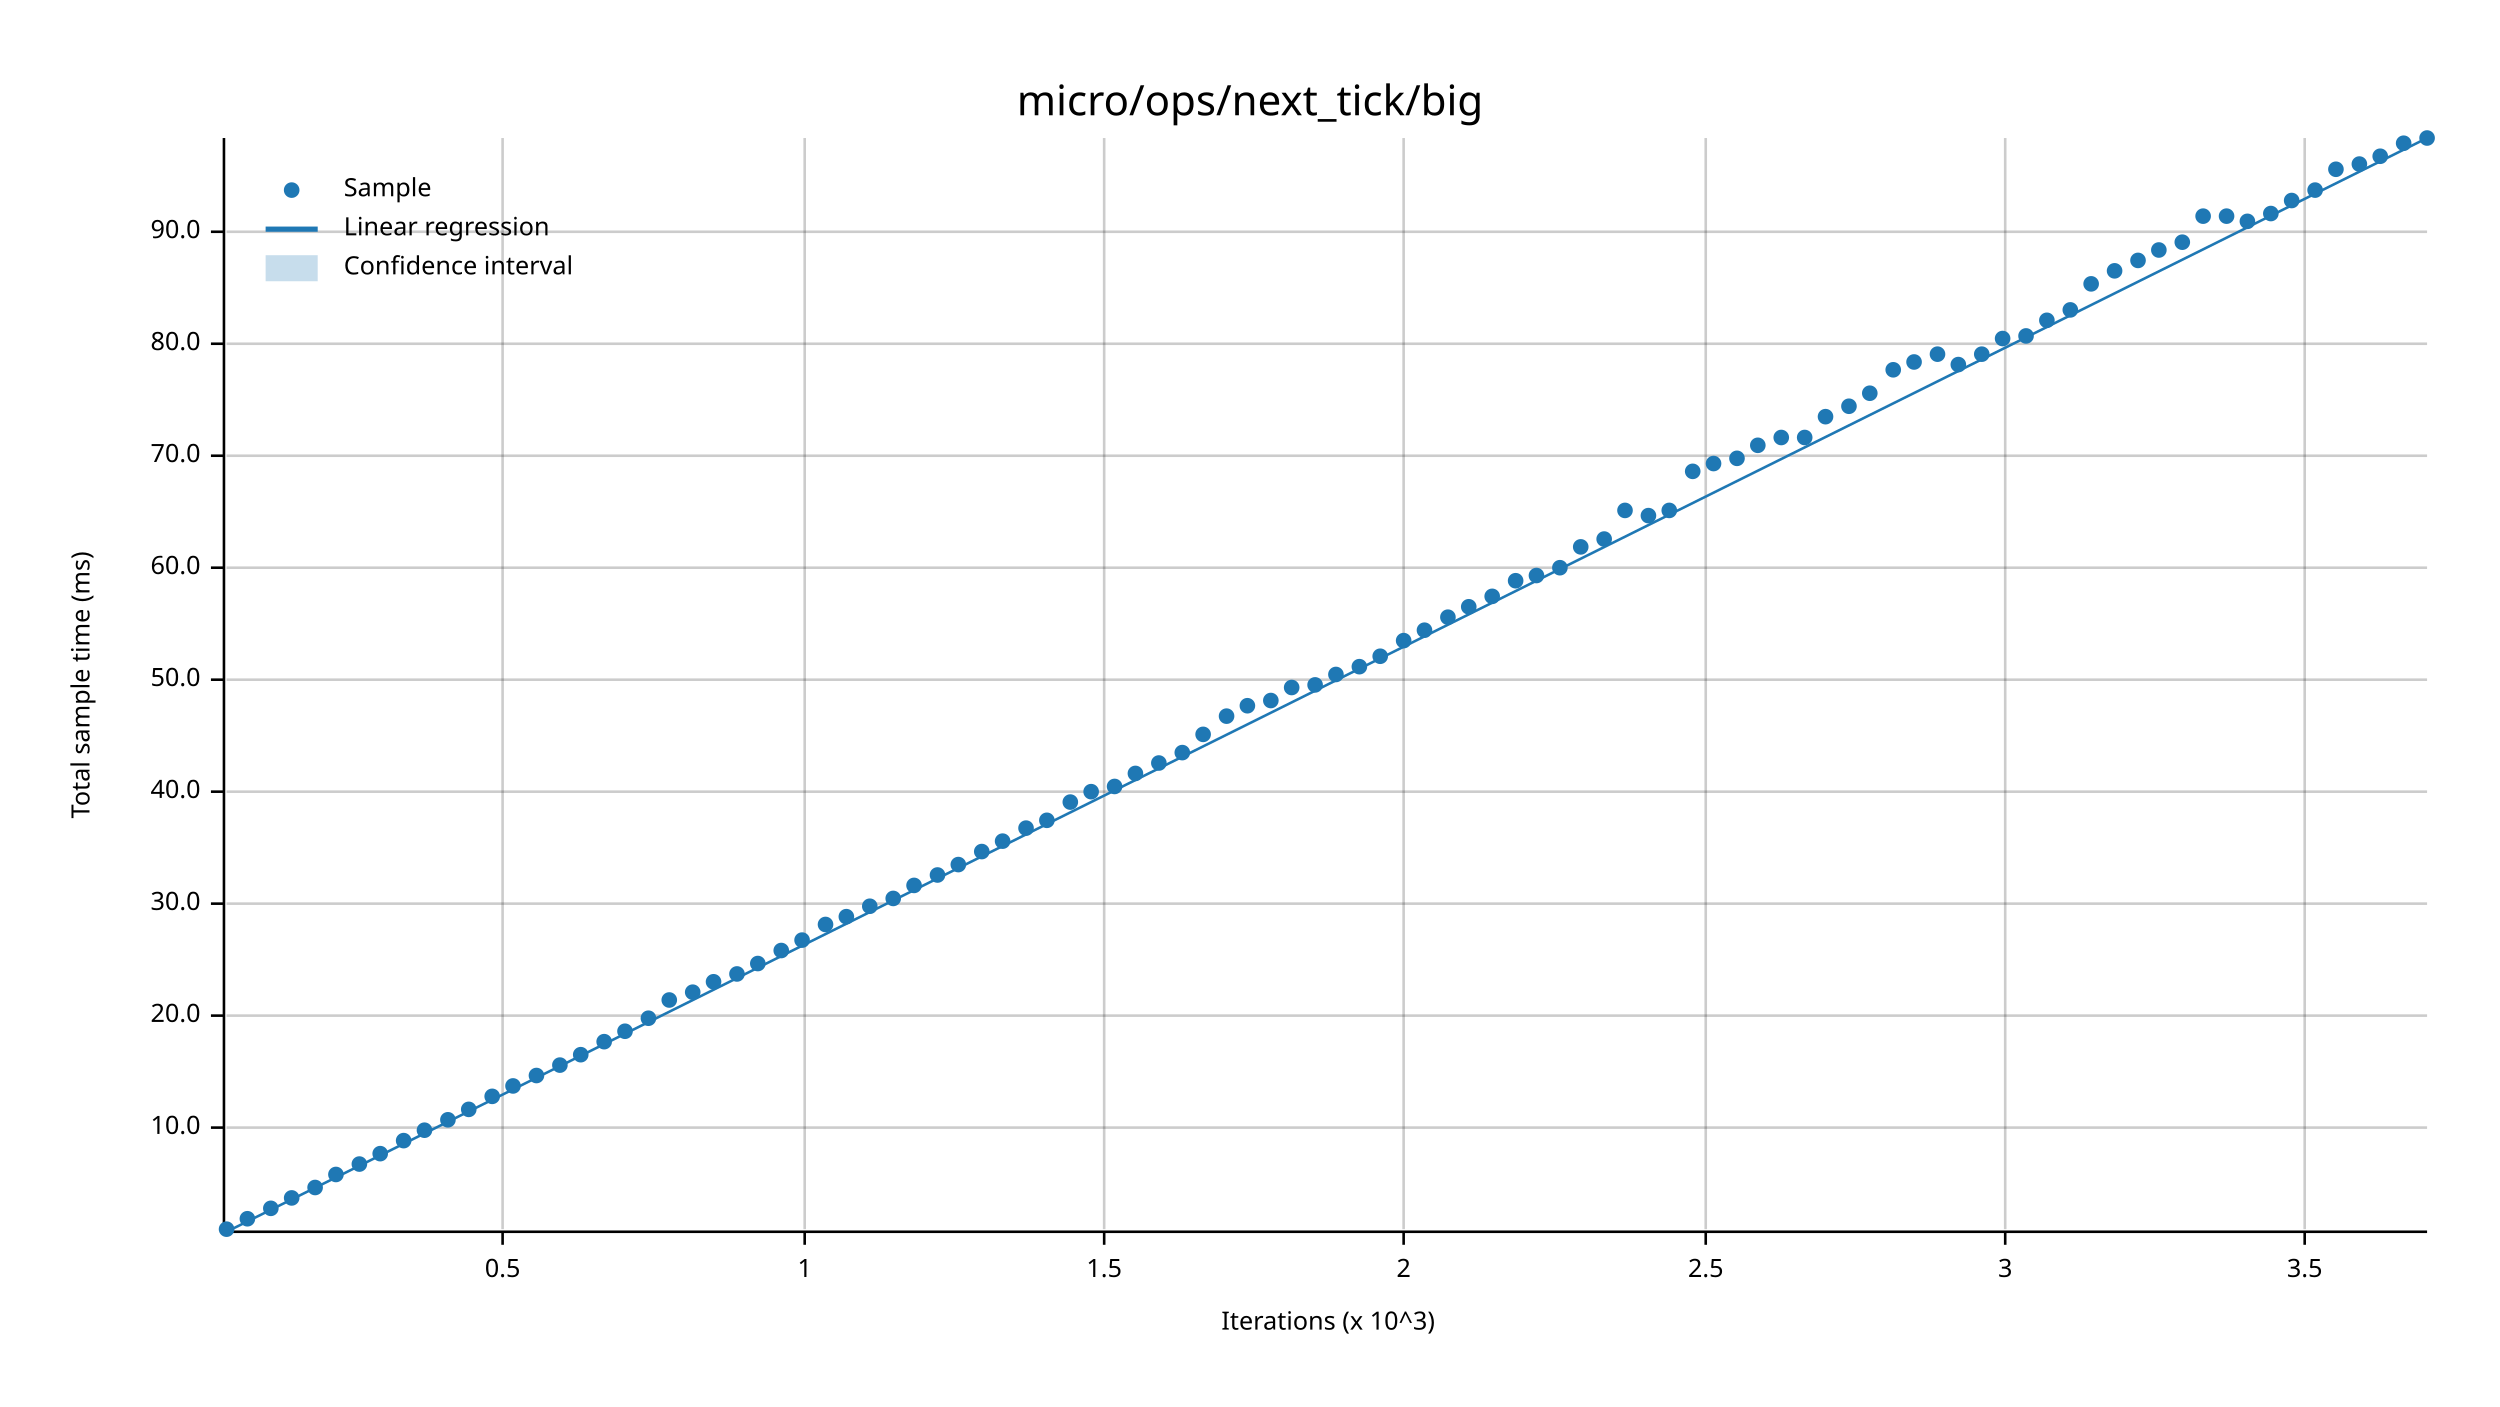
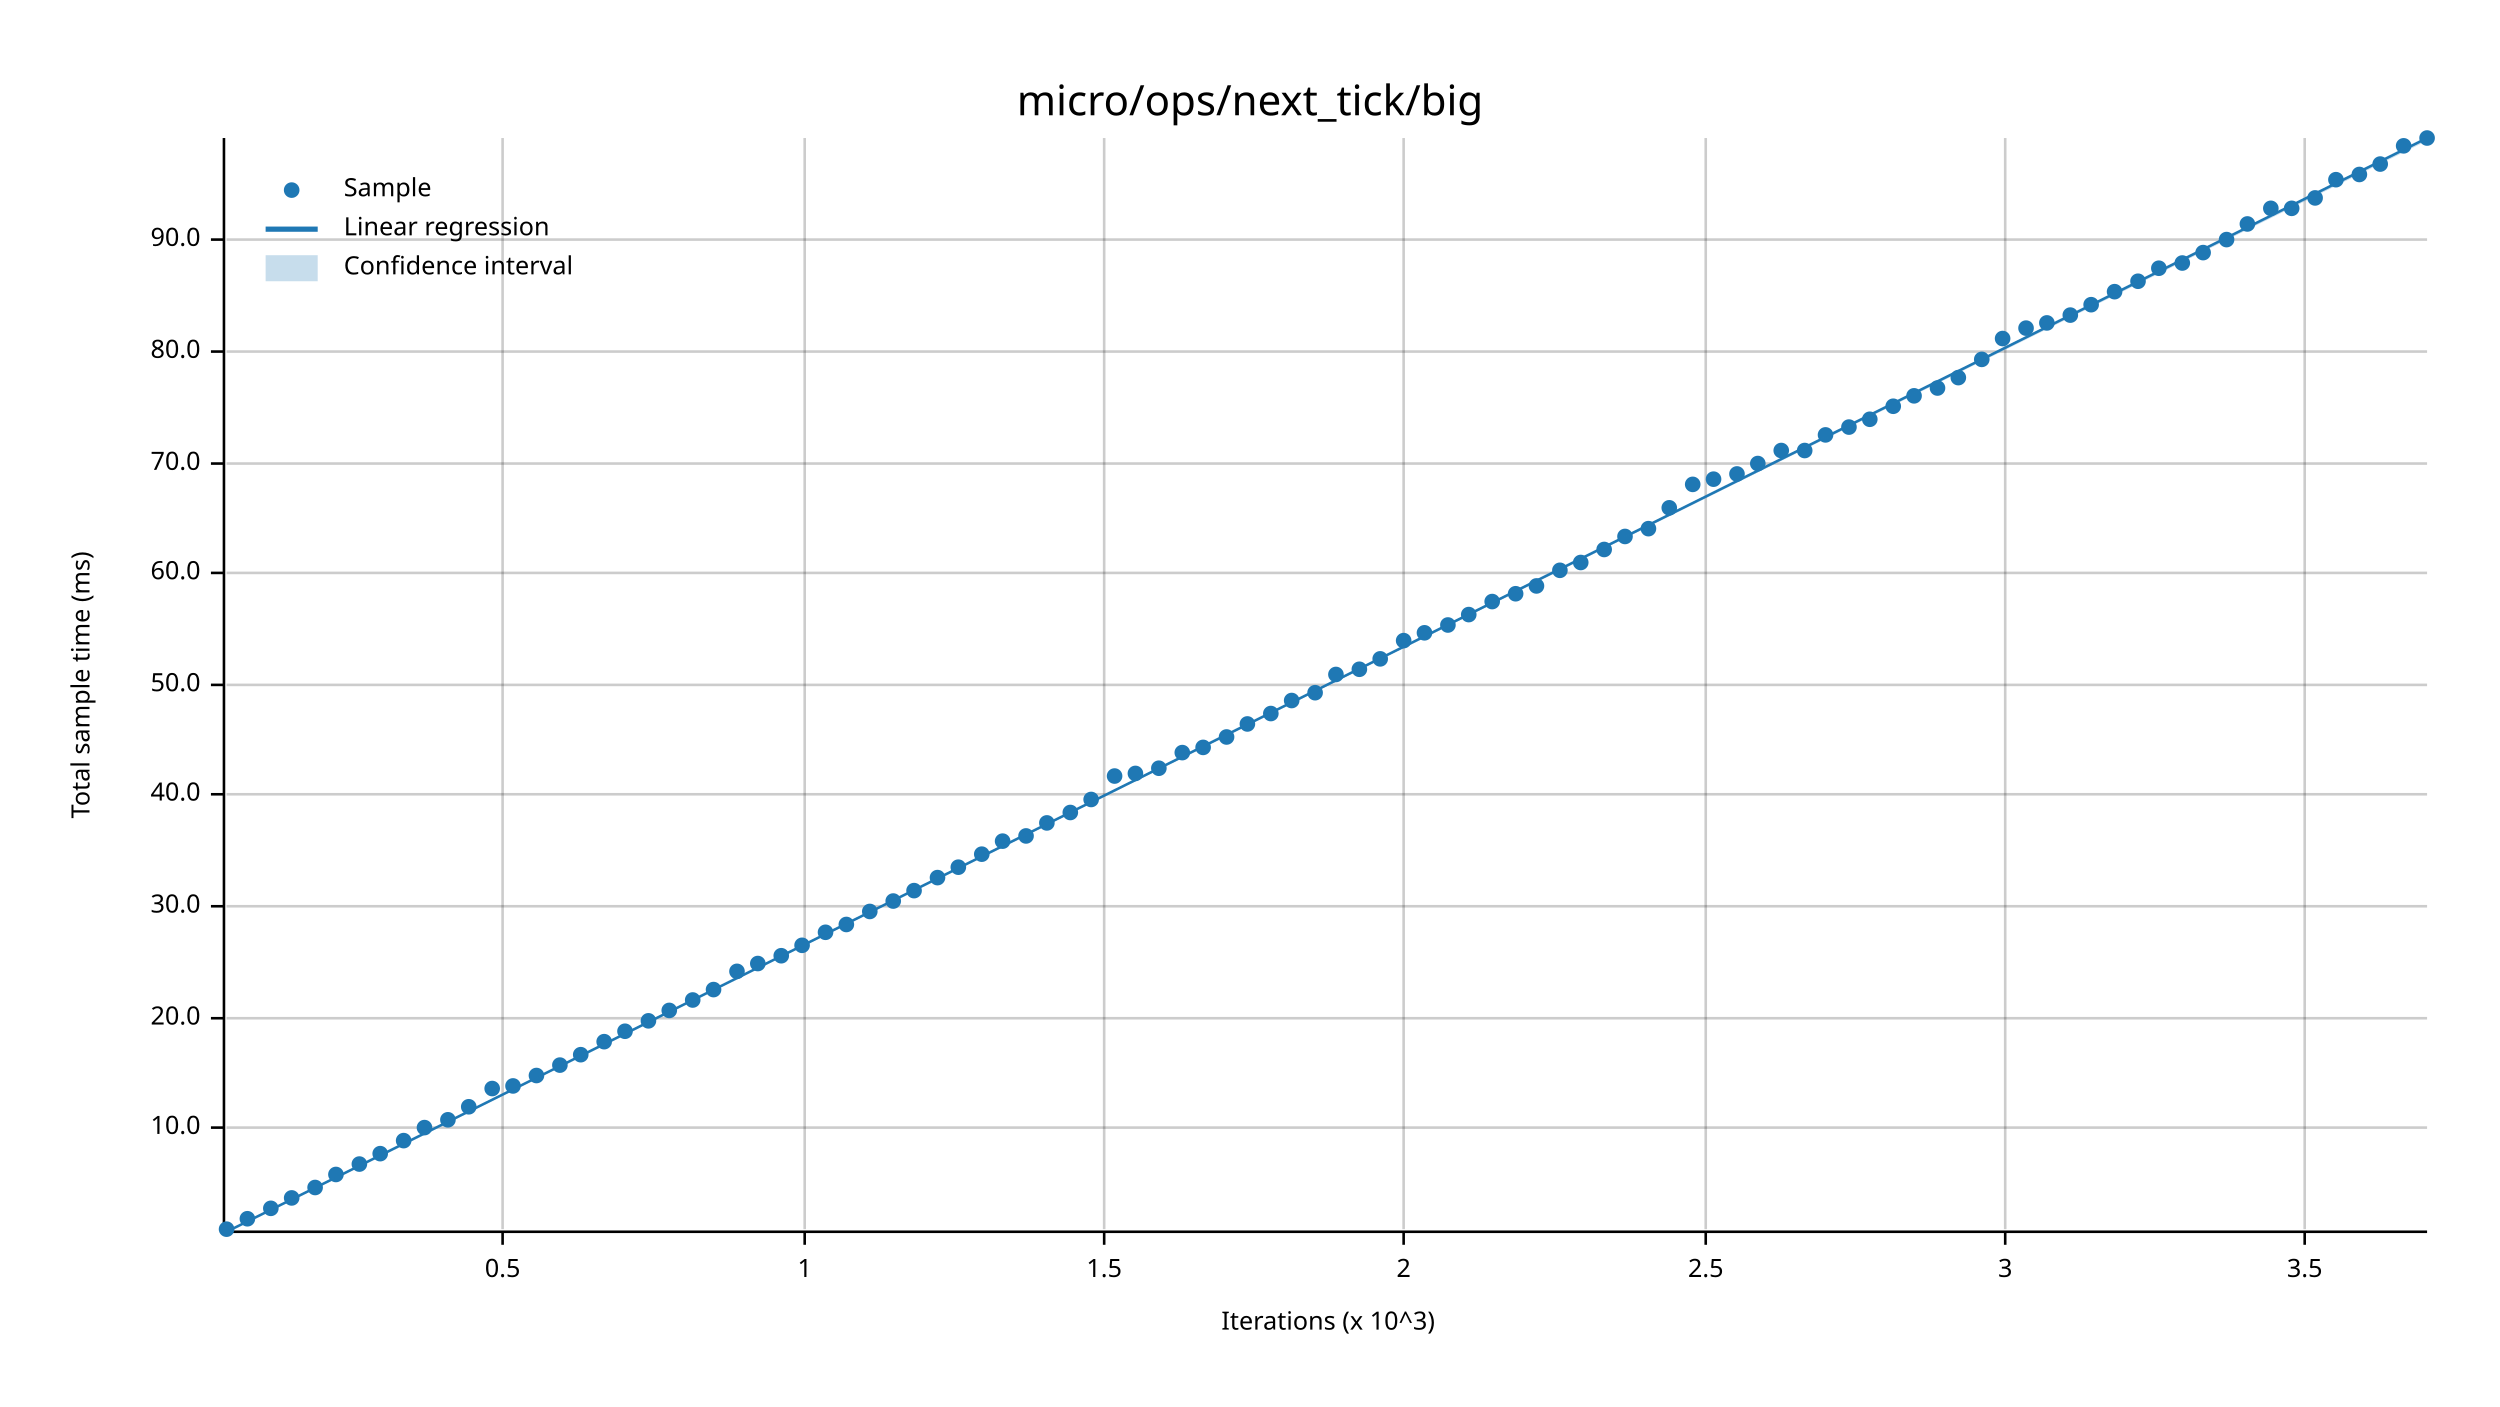
<svg xmlns="http://www.w3.org/2000/svg" width="960" height="540" viewBox="0 0 960 540">
  <text x="480" y="32" dy="0.76em" text-anchor="middle" font-family="sans-serif" font-size="16.129" opacity="1" fill="#000000">
micro/ops/next_tick/big
</text>
  <text x="27" y="263" dy="0.76em" text-anchor="middle" font-family="sans-serif" font-size="9.677" opacity="1" fill="#000000" transform="rotate(270, 27, 263)">
Total sample time (ms)
</text>
  <text x="510" y="513" dy="-0.5ex" text-anchor="middle" font-family="sans-serif" font-size="9.677" opacity="1" fill="#000000">
Iterations (x 10^3)
</text>
  <line opacity="0.2" stroke="#000000" stroke-width="1" x1="193" y1="472" x2="193" y2="53" />
  <line opacity="0.2" stroke="#000000" stroke-width="1" x1="309" y1="472" x2="309" y2="53" />
  <line opacity="0.2" stroke="#000000" stroke-width="1" x1="424" y1="472" x2="424" y2="53" />
  <line opacity="0.2" stroke="#000000" stroke-width="1" x1="539" y1="472" x2="539" y2="53" />
  <line opacity="0.2" stroke="#000000" stroke-width="1" x1="655" y1="472" x2="655" y2="53" />
  <line opacity="0.2" stroke="#000000" stroke-width="1" x1="770" y1="472" x2="770" y2="53" />
  <line opacity="0.2" stroke="#000000" stroke-width="1" x1="885" y1="472" x2="885" y2="53" />
  <line opacity="0.2" stroke="#000000" stroke-width="1" x1="87" y1="433" x2="932" y2="433" />
-   <line opacity="0.2" stroke="#000000" stroke-width="1" x1="87" y1="390" x2="932" y2="390" />
-   <line opacity="0.2" stroke="#000000" stroke-width="1" x1="87" y1="347" x2="932" y2="347" />
-   <line opacity="0.2" stroke="#000000" stroke-width="1" x1="87" y1="304" x2="932" y2="304" />
-   <line opacity="0.2" stroke="#000000" stroke-width="1" x1="87" y1="261" x2="932" y2="261" />
-   <line opacity="0.2" stroke="#000000" stroke-width="1" x1="87" y1="218" x2="932" y2="218" />
-   <line opacity="0.2" stroke="#000000" stroke-width="1" x1="87" y1="175" x2="932" y2="175" />
-   <line opacity="0.2" stroke="#000000" stroke-width="1" x1="87" y1="132" x2="932" y2="132" />
-   <line opacity="0.2" stroke="#000000" stroke-width="1" x1="87" y1="89" x2="932" y2="89" />
+   <line opacity="0.2" stroke="#000000" stroke-width="1" x1="87" y1="391" x2="932" y2="391" />
+   <line opacity="0.2" stroke="#000000" stroke-width="1" x1="87" y1="348" x2="932" y2="348" />
+   <line opacity="0.2" stroke="#000000" stroke-width="1" x1="87" y1="305" x2="932" y2="305" />
+   <line opacity="0.2" stroke="#000000" stroke-width="1" x1="87" y1="263" x2="932" y2="263" />
+   <line opacity="0.2" stroke="#000000" stroke-width="1" x1="87" y1="220" x2="932" y2="220" />
+   <line opacity="0.2" stroke="#000000" stroke-width="1" x1="87" y1="178" x2="932" y2="178" />
+   <line opacity="0.2" stroke="#000000" stroke-width="1" x1="87" y1="135" x2="932" y2="135" />
+   <line opacity="0.2" stroke="#000000" stroke-width="1" x1="87" y1="92" x2="932" y2="92" />
  <polyline fill="none" opacity="1" stroke="#000000" stroke-width="1" points="86,53 86,472 " />
  <text x="77" y="433" dy="0.5ex" text-anchor="end" font-family="sans-serif" font-size="9.677" opacity="1" fill="#000000">
10.0
</text>
  <polyline fill="none" opacity="1" stroke="#000000" stroke-width="1" points="81,433 86,433 " />
-   <text x="77" y="390" dy="0.5ex" text-anchor="end" font-family="sans-serif" font-size="9.677" opacity="1" fill="#000000">
+   <text x="77" y="391" dy="0.5ex" text-anchor="end" font-family="sans-serif" font-size="9.677" opacity="1" fill="#000000">
20.0
</text>
-   <polyline fill="none" opacity="1" stroke="#000000" stroke-width="1" points="81,390 86,390 " />
-   <text x="77" y="347" dy="0.5ex" text-anchor="end" font-family="sans-serif" font-size="9.677" opacity="1" fill="#000000">
+   <polyline fill="none" opacity="1" stroke="#000000" stroke-width="1" points="81,391 86,391 " />
+   <text x="77" y="348" dy="0.5ex" text-anchor="end" font-family="sans-serif" font-size="9.677" opacity="1" fill="#000000">
30.0
</text>
-   <polyline fill="none" opacity="1" stroke="#000000" stroke-width="1" points="81,347 86,347 " />
-   <text x="77" y="304" dy="0.5ex" text-anchor="end" font-family="sans-serif" font-size="9.677" opacity="1" fill="#000000">
+   <polyline fill="none" opacity="1" stroke="#000000" stroke-width="1" points="81,348 86,348 " />
+   <text x="77" y="305" dy="0.5ex" text-anchor="end" font-family="sans-serif" font-size="9.677" opacity="1" fill="#000000">
40.0
</text>
-   <polyline fill="none" opacity="1" stroke="#000000" stroke-width="1" points="81,304 86,304 " />
-   <text x="77" y="261" dy="0.5ex" text-anchor="end" font-family="sans-serif" font-size="9.677" opacity="1" fill="#000000">
+   <polyline fill="none" opacity="1" stroke="#000000" stroke-width="1" points="81,305 86,305 " />
+   <text x="77" y="263" dy="0.5ex" text-anchor="end" font-family="sans-serif" font-size="9.677" opacity="1" fill="#000000">
50.0
</text>
-   <polyline fill="none" opacity="1" stroke="#000000" stroke-width="1" points="81,261 86,261 " />
-   <text x="77" y="218" dy="0.5ex" text-anchor="end" font-family="sans-serif" font-size="9.677" opacity="1" fill="#000000">
+   <polyline fill="none" opacity="1" stroke="#000000" stroke-width="1" points="81,263 86,263 " />
+   <text x="77" y="220" dy="0.5ex" text-anchor="end" font-family="sans-serif" font-size="9.677" opacity="1" fill="#000000">
60.0
</text>
-   <polyline fill="none" opacity="1" stroke="#000000" stroke-width="1" points="81,218 86,218 " />
-   <text x="77" y="175" dy="0.5ex" text-anchor="end" font-family="sans-serif" font-size="9.677" opacity="1" fill="#000000">
+   <polyline fill="none" opacity="1" stroke="#000000" stroke-width="1" points="81,220 86,220 " />
+   <text x="77" y="178" dy="0.5ex" text-anchor="end" font-family="sans-serif" font-size="9.677" opacity="1" fill="#000000">
70.0
</text>
-   <polyline fill="none" opacity="1" stroke="#000000" stroke-width="1" points="81,175 86,175 " />
-   <text x="77" y="132" dy="0.5ex" text-anchor="end" font-family="sans-serif" font-size="9.677" opacity="1" fill="#000000">
+   <polyline fill="none" opacity="1" stroke="#000000" stroke-width="1" points="81,178 86,178 " />
+   <text x="77" y="135" dy="0.5ex" text-anchor="end" font-family="sans-serif" font-size="9.677" opacity="1" fill="#000000">
80.0
</text>
-   <polyline fill="none" opacity="1" stroke="#000000" stroke-width="1" points="81,132 86,132 " />
-   <text x="77" y="89" dy="0.5ex" text-anchor="end" font-family="sans-serif" font-size="9.677" opacity="1" fill="#000000">
+   <polyline fill="none" opacity="1" stroke="#000000" stroke-width="1" points="81,135 86,135 " />
+   <text x="77" y="92" dy="0.5ex" text-anchor="end" font-family="sans-serif" font-size="9.677" opacity="1" fill="#000000">
90.0
</text>
-   <polyline fill="none" opacity="1" stroke="#000000" stroke-width="1" points="81,89 86,89 " />
+   <polyline fill="none" opacity="1" stroke="#000000" stroke-width="1" points="81,92 86,92 " />
  <polyline fill="none" opacity="1" stroke="#000000" stroke-width="1" points="87,473 932,473 " />
  <text x="193" y="483" dy="0.76em" text-anchor="middle" font-family="sans-serif" font-size="9.677" opacity="1" fill="#000000">
0.5
</text>
  <polyline fill="none" opacity="1" stroke="#000000" stroke-width="1" points="193,473 193,478 " />
  <text x="309" y="483" dy="0.76em" text-anchor="middle" font-family="sans-serif" font-size="9.677" opacity="1" fill="#000000">
1
</text>
  <polyline fill="none" opacity="1" stroke="#000000" stroke-width="1" points="309,473 309,478 " />
  <text x="424" y="483" dy="0.76em" text-anchor="middle" font-family="sans-serif" font-size="9.677" opacity="1" fill="#000000">
1.5
</text>
  <polyline fill="none" opacity="1" stroke="#000000" stroke-width="1" points="424,473 424,478 " />
  <text x="539" y="483" dy="0.76em" text-anchor="middle" font-family="sans-serif" font-size="9.677" opacity="1" fill="#000000">
2
</text>
  <polyline fill="none" opacity="1" stroke="#000000" stroke-width="1" points="539,473 539,478 " />
  <text x="655" y="483" dy="0.76em" text-anchor="middle" font-family="sans-serif" font-size="9.677" opacity="1" fill="#000000">
2.5
</text>
  <polyline fill="none" opacity="1" stroke="#000000" stroke-width="1" points="655,473 655,478 " />
  <text x="770" y="483" dy="0.76em" text-anchor="middle" font-family="sans-serif" font-size="9.677" opacity="1" fill="#000000">
3
</text>
  <polyline fill="none" opacity="1" stroke="#000000" stroke-width="1" points="770,473 770,478 " />
  <text x="885" y="483" dy="0.76em" text-anchor="middle" font-family="sans-serif" font-size="9.677" opacity="1" fill="#000000">
3.5
</text>
  <polyline fill="none" opacity="1" stroke="#000000" stroke-width="1" points="885,473 885,478 " />
  <circle cx="87" cy="472" r="3" opacity="1" fill="#1F78B4" stroke="none" stroke-width="1" />
  <circle cx="95" cy="468" r="3" opacity="1" fill="#1F78B4" stroke="none" stroke-width="1" />
  <circle cx="104" cy="464" r="3" opacity="1" fill="#1F78B4" stroke="none" stroke-width="1" />
  <circle cx="112" cy="460" r="3" opacity="1" fill="#1F78B4" stroke="none" stroke-width="1" />
  <circle cx="121" cy="456" r="3" opacity="1" fill="#1F78B4" stroke="none" stroke-width="1" />
  <circle cx="129" cy="451" r="3" opacity="1" fill="#1F78B4" stroke="none" stroke-width="1" />
  <circle cx="138" cy="447" r="3" opacity="1" fill="#1F78B4" stroke="none" stroke-width="1" />
  <circle cx="146" cy="443" r="3" opacity="1" fill="#1F78B4" stroke="none" stroke-width="1" />
  <circle cx="155" cy="438" r="3" opacity="1" fill="#1F78B4" stroke="none" stroke-width="1" />
-   <circle cx="163" cy="434" r="3" opacity="1" fill="#1F78B4" stroke="none" stroke-width="1" />
+   <circle cx="163" cy="433" r="3" opacity="1" fill="#1F78B4" stroke="none" stroke-width="1" />
  <circle cx="172" cy="430" r="3" opacity="1" fill="#1F78B4" stroke="none" stroke-width="1" />
-   <circle cx="180" cy="426" r="3" opacity="1" fill="#1F78B4" stroke="none" stroke-width="1" />
-   <circle cx="189" cy="421" r="3" opacity="1" fill="#1F78B4" stroke="none" stroke-width="1" />
+   <circle cx="180" cy="425" r="3" opacity="1" fill="#1F78B4" stroke="none" stroke-width="1" />
+   <circle cx="189" cy="418" r="3" opacity="1" fill="#1F78B4" stroke="none" stroke-width="1" />
  <circle cx="197" cy="417" r="3" opacity="1" fill="#1F78B4" stroke="none" stroke-width="1" />
  <circle cx="206" cy="413" r="3" opacity="1" fill="#1F78B4" stroke="none" stroke-width="1" />
  <circle cx="215" cy="409" r="3" opacity="1" fill="#1F78B4" stroke="none" stroke-width="1" />
  <circle cx="223" cy="405" r="3" opacity="1" fill="#1F78B4" stroke="none" stroke-width="1" />
  <circle cx="232" cy="400" r="3" opacity="1" fill="#1F78B4" stroke="none" stroke-width="1" />
  <circle cx="240" cy="396" r="3" opacity="1" fill="#1F78B4" stroke="none" stroke-width="1" />
-   <circle cx="249" cy="391" r="3" opacity="1" fill="#1F78B4" stroke="none" stroke-width="1" />
-   <circle cx="257" cy="384" r="3" opacity="1" fill="#1F78B4" stroke="none" stroke-width="1" />
-   <circle cx="266" cy="381" r="3" opacity="1" fill="#1F78B4" stroke="none" stroke-width="1" />
-   <circle cx="274" cy="377" r="3" opacity="1" fill="#1F78B4" stroke="none" stroke-width="1" />
-   <circle cx="283" cy="374" r="3" opacity="1" fill="#1F78B4" stroke="none" stroke-width="1" />
+   <circle cx="249" cy="392" r="3" opacity="1" fill="#1F78B4" stroke="none" stroke-width="1" />
+   <circle cx="257" cy="388" r="3" opacity="1" fill="#1F78B4" stroke="none" stroke-width="1" />
+   <circle cx="266" cy="384" r="3" opacity="1" fill="#1F78B4" stroke="none" stroke-width="1" />
+   <circle cx="274" cy="380" r="3" opacity="1" fill="#1F78B4" stroke="none" stroke-width="1" />
+   <circle cx="283" cy="373" r="3" opacity="1" fill="#1F78B4" stroke="none" stroke-width="1" />
  <circle cx="291" cy="370" r="3" opacity="1" fill="#1F78B4" stroke="none" stroke-width="1" />
-   <circle cx="300" cy="365" r="3" opacity="1" fill="#1F78B4" stroke="none" stroke-width="1" />
-   <circle cx="308" cy="361" r="3" opacity="1" fill="#1F78B4" stroke="none" stroke-width="1" />
-   <circle cx="317" cy="355" r="3" opacity="1" fill="#1F78B4" stroke="none" stroke-width="1" />
-   <circle cx="325" cy="352" r="3" opacity="1" fill="#1F78B4" stroke="none" stroke-width="1" />
-   <circle cx="334" cy="348" r="3" opacity="1" fill="#1F78B4" stroke="none" stroke-width="1" />
-   <circle cx="343" cy="345" r="3" opacity="1" fill="#1F78B4" stroke="none" stroke-width="1" />
-   <circle cx="351" cy="340" r="3" opacity="1" fill="#1F78B4" stroke="none" stroke-width="1" />
-   <circle cx="360" cy="336" r="3" opacity="1" fill="#1F78B4" stroke="none" stroke-width="1" />
-   <circle cx="368" cy="332" r="3" opacity="1" fill="#1F78B4" stroke="none" stroke-width="1" />
-   <circle cx="377" cy="327" r="3" opacity="1" fill="#1F78B4" stroke="none" stroke-width="1" />
+   <circle cx="300" cy="367" r="3" opacity="1" fill="#1F78B4" stroke="none" stroke-width="1" />
+   <circle cx="308" cy="363" r="3" opacity="1" fill="#1F78B4" stroke="none" stroke-width="1" />
+   <circle cx="317" cy="358" r="3" opacity="1" fill="#1F78B4" stroke="none" stroke-width="1" />
+   <circle cx="325" cy="355" r="3" opacity="1" fill="#1F78B4" stroke="none" stroke-width="1" />
+   <circle cx="334" cy="350" r="3" opacity="1" fill="#1F78B4" stroke="none" stroke-width="1" />
+   <circle cx="343" cy="346" r="3" opacity="1" fill="#1F78B4" stroke="none" stroke-width="1" />
+   <circle cx="351" cy="342" r="3" opacity="1" fill="#1F78B4" stroke="none" stroke-width="1" />
+   <circle cx="360" cy="337" r="3" opacity="1" fill="#1F78B4" stroke="none" stroke-width="1" />
+   <circle cx="368" cy="333" r="3" opacity="1" fill="#1F78B4" stroke="none" stroke-width="1" />
+   <circle cx="377" cy="328" r="3" opacity="1" fill="#1F78B4" stroke="none" stroke-width="1" />
  <circle cx="385" cy="323" r="3" opacity="1" fill="#1F78B4" stroke="none" stroke-width="1" />
-   <circle cx="394" cy="318" r="3" opacity="1" fill="#1F78B4" stroke="none" stroke-width="1" />
-   <circle cx="402" cy="315" r="3" opacity="1" fill="#1F78B4" stroke="none" stroke-width="1" />
-   <circle cx="411" cy="308" r="3" opacity="1" fill="#1F78B4" stroke="none" stroke-width="1" />
-   <circle cx="419" cy="304" r="3" opacity="1" fill="#1F78B4" stroke="none" stroke-width="1" />
-   <circle cx="428" cy="302" r="3" opacity="1" fill="#1F78B4" stroke="none" stroke-width="1" />
+   <circle cx="394" cy="321" r="3" opacity="1" fill="#1F78B4" stroke="none" stroke-width="1" />
+   <circle cx="402" cy="316" r="3" opacity="1" fill="#1F78B4" stroke="none" stroke-width="1" />
+   <circle cx="411" cy="312" r="3" opacity="1" fill="#1F78B4" stroke="none" stroke-width="1" />
+   <circle cx="419" cy="307" r="3" opacity="1" fill="#1F78B4" stroke="none" stroke-width="1" />
+   <circle cx="428" cy="298" r="3" opacity="1" fill="#1F78B4" stroke="none" stroke-width="1" />
  <circle cx="436" cy="297" r="3" opacity="1" fill="#1F78B4" stroke="none" stroke-width="1" />
-   <circle cx="445" cy="293" r="3" opacity="1" fill="#1F78B4" stroke="none" stroke-width="1" />
+   <circle cx="445" cy="295" r="3" opacity="1" fill="#1F78B4" stroke="none" stroke-width="1" />
  <circle cx="454" cy="289" r="3" opacity="1" fill="#1F78B4" stroke="none" stroke-width="1" />
-   <circle cx="462" cy="282" r="3" opacity="1" fill="#1F78B4" stroke="none" stroke-width="1" />
-   <circle cx="471" cy="275" r="3" opacity="1" fill="#1F78B4" stroke="none" stroke-width="1" />
-   <circle cx="479" cy="271" r="3" opacity="1" fill="#1F78B4" stroke="none" stroke-width="1" />
-   <circle cx="488" cy="269" r="3" opacity="1" fill="#1F78B4" stroke="none" stroke-width="1" />
-   <circle cx="496" cy="264" r="3" opacity="1" fill="#1F78B4" stroke="none" stroke-width="1" />
-   <circle cx="505" cy="263" r="3" opacity="1" fill="#1F78B4" stroke="none" stroke-width="1" />
+   <circle cx="462" cy="287" r="3" opacity="1" fill="#1F78B4" stroke="none" stroke-width="1" />
+   <circle cx="471" cy="283" r="3" opacity="1" fill="#1F78B4" stroke="none" stroke-width="1" />
+   <circle cx="479" cy="278" r="3" opacity="1" fill="#1F78B4" stroke="none" stroke-width="1" />
+   <circle cx="488" cy="274" r="3" opacity="1" fill="#1F78B4" stroke="none" stroke-width="1" />
+   <circle cx="496" cy="269" r="3" opacity="1" fill="#1F78B4" stroke="none" stroke-width="1" />
+   <circle cx="505" cy="266" r="3" opacity="1" fill="#1F78B4" stroke="none" stroke-width="1" />
  <circle cx="513" cy="259" r="3" opacity="1" fill="#1F78B4" stroke="none" stroke-width="1" />
-   <circle cx="522" cy="256" r="3" opacity="1" fill="#1F78B4" stroke="none" stroke-width="1" />
-   <circle cx="530" cy="252" r="3" opacity="1" fill="#1F78B4" stroke="none" stroke-width="1" />
+   <circle cx="522" cy="257" r="3" opacity="1" fill="#1F78B4" stroke="none" stroke-width="1" />
+   <circle cx="530" cy="253" r="3" opacity="1" fill="#1F78B4" stroke="none" stroke-width="1" />
  <circle cx="539" cy="246" r="3" opacity="1" fill="#1F78B4" stroke="none" stroke-width="1" />
-   <circle cx="547" cy="242" r="3" opacity="1" fill="#1F78B4" stroke="none" stroke-width="1" />
-   <circle cx="556" cy="237" r="3" opacity="1" fill="#1F78B4" stroke="none" stroke-width="1" />
-   <circle cx="564" cy="233" r="3" opacity="1" fill="#1F78B4" stroke="none" stroke-width="1" />
-   <circle cx="573" cy="229" r="3" opacity="1" fill="#1F78B4" stroke="none" stroke-width="1" />
-   <circle cx="582" cy="223" r="3" opacity="1" fill="#1F78B4" stroke="none" stroke-width="1" />
-   <circle cx="590" cy="221" r="3" opacity="1" fill="#1F78B4" stroke="none" stroke-width="1" />
-   <circle cx="599" cy="218" r="3" opacity="1" fill="#1F78B4" stroke="none" stroke-width="1" />
-   <circle cx="607" cy="210" r="3" opacity="1" fill="#1F78B4" stroke="none" stroke-width="1" />
-   <circle cx="616" cy="207" r="3" opacity="1" fill="#1F78B4" stroke="none" stroke-width="1" />
-   <circle cx="624" cy="196" r="3" opacity="1" fill="#1F78B4" stroke="none" stroke-width="1" />
-   <circle cx="633" cy="198" r="3" opacity="1" fill="#1F78B4" stroke="none" stroke-width="1" />
-   <circle cx="641" cy="196" r="3" opacity="1" fill="#1F78B4" stroke="none" stroke-width="1" />
-   <circle cx="650" cy="181" r="3" opacity="1" fill="#1F78B4" stroke="none" stroke-width="1" />
-   <circle cx="658" cy="178" r="3" opacity="1" fill="#1F78B4" stroke="none" stroke-width="1" />
-   <circle cx="667" cy="176" r="3" opacity="1" fill="#1F78B4" stroke="none" stroke-width="1" />
-   <circle cx="675" cy="171" r="3" opacity="1" fill="#1F78B4" stroke="none" stroke-width="1" />
-   <circle cx="684" cy="168" r="3" opacity="1" fill="#1F78B4" stroke="none" stroke-width="1" />
-   <circle cx="693" cy="168" r="3" opacity="1" fill="#1F78B4" stroke="none" stroke-width="1" />
-   <circle cx="701" cy="160" r="3" opacity="1" fill="#1F78B4" stroke="none" stroke-width="1" />
-   <circle cx="710" cy="156" r="3" opacity="1" fill="#1F78B4" stroke="none" stroke-width="1" />
-   <circle cx="718" cy="151" r="3" opacity="1" fill="#1F78B4" stroke="none" stroke-width="1" />
-   <circle cx="727" cy="142" r="3" opacity="1" fill="#1F78B4" stroke="none" stroke-width="1" />
-   <circle cx="735" cy="139" r="3" opacity="1" fill="#1F78B4" stroke="none" stroke-width="1" />
-   <circle cx="744" cy="136" r="3" opacity="1" fill="#1F78B4" stroke="none" stroke-width="1" />
-   <circle cx="752" cy="140" r="3" opacity="1" fill="#1F78B4" stroke="none" stroke-width="1" />
-   <circle cx="761" cy="136" r="3" opacity="1" fill="#1F78B4" stroke="none" stroke-width="1" />
+   <circle cx="547" cy="243" r="3" opacity="1" fill="#1F78B4" stroke="none" stroke-width="1" />
+   <circle cx="556" cy="240" r="3" opacity="1" fill="#1F78B4" stroke="none" stroke-width="1" />
+   <circle cx="564" cy="236" r="3" opacity="1" fill="#1F78B4" stroke="none" stroke-width="1" />
+   <circle cx="573" cy="231" r="3" opacity="1" fill="#1F78B4" stroke="none" stroke-width="1" />
+   <circle cx="582" cy="228" r="3" opacity="1" fill="#1F78B4" stroke="none" stroke-width="1" />
+   <circle cx="590" cy="225" r="3" opacity="1" fill="#1F78B4" stroke="none" stroke-width="1" />
+   <circle cx="599" cy="219" r="3" opacity="1" fill="#1F78B4" stroke="none" stroke-width="1" />
+   <circle cx="607" cy="216" r="3" opacity="1" fill="#1F78B4" stroke="none" stroke-width="1" />
+   <circle cx="616" cy="211" r="3" opacity="1" fill="#1F78B4" stroke="none" stroke-width="1" />
+   <circle cx="624" cy="206" r="3" opacity="1" fill="#1F78B4" stroke="none" stroke-width="1" />
+   <circle cx="633" cy="203" r="3" opacity="1" fill="#1F78B4" stroke="none" stroke-width="1" />
+   <circle cx="641" cy="195" r="3" opacity="1" fill="#1F78B4" stroke="none" stroke-width="1" />
+   <circle cx="650" cy="186" r="3" opacity="1" fill="#1F78B4" stroke="none" stroke-width="1" />
+   <circle cx="658" cy="184" r="3" opacity="1" fill="#1F78B4" stroke="none" stroke-width="1" />
+   <circle cx="667" cy="182" r="3" opacity="1" fill="#1F78B4" stroke="none" stroke-width="1" />
+   <circle cx="675" cy="178" r="3" opacity="1" fill="#1F78B4" stroke="none" stroke-width="1" />
+   <circle cx="684" cy="173" r="3" opacity="1" fill="#1F78B4" stroke="none" stroke-width="1" />
+   <circle cx="693" cy="173" r="3" opacity="1" fill="#1F78B4" stroke="none" stroke-width="1" />
+   <circle cx="701" cy="167" r="3" opacity="1" fill="#1F78B4" stroke="none" stroke-width="1" />
+   <circle cx="710" cy="164" r="3" opacity="1" fill="#1F78B4" stroke="none" stroke-width="1" />
+   <circle cx="718" cy="161" r="3" opacity="1" fill="#1F78B4" stroke="none" stroke-width="1" />
+   <circle cx="727" cy="156" r="3" opacity="1" fill="#1F78B4" stroke="none" stroke-width="1" />
+   <circle cx="735" cy="152" r="3" opacity="1" fill="#1F78B4" stroke="none" stroke-width="1" />
+   <circle cx="744" cy="149" r="3" opacity="1" fill="#1F78B4" stroke="none" stroke-width="1" />
+   <circle cx="752" cy="145" r="3" opacity="1" fill="#1F78B4" stroke="none" stroke-width="1" />
+   <circle cx="761" cy="138" r="3" opacity="1" fill="#1F78B4" stroke="none" stroke-width="1" />
  <circle cx="769" cy="130" r="3" opacity="1" fill="#1F78B4" stroke="none" stroke-width="1" />
-   <circle cx="778" cy="129" r="3" opacity="1" fill="#1F78B4" stroke="none" stroke-width="1" />
-   <circle cx="786" cy="123" r="3" opacity="1" fill="#1F78B4" stroke="none" stroke-width="1" />
-   <circle cx="795" cy="119" r="3" opacity="1" fill="#1F78B4" stroke="none" stroke-width="1" />
-   <circle cx="803" cy="109" r="3" opacity="1" fill="#1F78B4" stroke="none" stroke-width="1" />
-   <circle cx="812" cy="104" r="3" opacity="1" fill="#1F78B4" stroke="none" stroke-width="1" />
-   <circle cx="821" cy="100" r="3" opacity="1" fill="#1F78B4" stroke="none" stroke-width="1" />
-   <circle cx="829" cy="96" r="3" opacity="1" fill="#1F78B4" stroke="none" stroke-width="1" />
-   <circle cx="838" cy="93" r="3" opacity="1" fill="#1F78B4" stroke="none" stroke-width="1" />
-   <circle cx="846" cy="83" r="3" opacity="1" fill="#1F78B4" stroke="none" stroke-width="1" />
-   <circle cx="855" cy="83" r="3" opacity="1" fill="#1F78B4" stroke="none" stroke-width="1" />
-   <circle cx="863" cy="85" r="3" opacity="1" fill="#1F78B4" stroke="none" stroke-width="1" />
-   <circle cx="872" cy="82" r="3" opacity="1" fill="#1F78B4" stroke="none" stroke-width="1" />
-   <circle cx="880" cy="77" r="3" opacity="1" fill="#1F78B4" stroke="none" stroke-width="1" />
-   <circle cx="889" cy="73" r="3" opacity="1" fill="#1F78B4" stroke="none" stroke-width="1" />
-   <circle cx="897" cy="65" r="3" opacity="1" fill="#1F78B4" stroke="none" stroke-width="1" />
-   <circle cx="906" cy="63" r="3" opacity="1" fill="#1F78B4" stroke="none" stroke-width="1" />
-   <circle cx="914" cy="60" r="3" opacity="1" fill="#1F78B4" stroke="none" stroke-width="1" />
-   <circle cx="923" cy="55" r="3" opacity="1" fill="#1F78B4" stroke="none" stroke-width="1" />
+   <circle cx="778" cy="126" r="3" opacity="1" fill="#1F78B4" stroke="none" stroke-width="1" />
+   <circle cx="786" cy="124" r="3" opacity="1" fill="#1F78B4" stroke="none" stroke-width="1" />
+   <circle cx="795" cy="121" r="3" opacity="1" fill="#1F78B4" stroke="none" stroke-width="1" />
+   <circle cx="803" cy="117" r="3" opacity="1" fill="#1F78B4" stroke="none" stroke-width="1" />
+   <circle cx="812" cy="112" r="3" opacity="1" fill="#1F78B4" stroke="none" stroke-width="1" />
+   <circle cx="821" cy="108" r="3" opacity="1" fill="#1F78B4" stroke="none" stroke-width="1" />
+   <circle cx="829" cy="103" r="3" opacity="1" fill="#1F78B4" stroke="none" stroke-width="1" />
+   <circle cx="838" cy="101" r="3" opacity="1" fill="#1F78B4" stroke="none" stroke-width="1" />
+   <circle cx="846" cy="97" r="3" opacity="1" fill="#1F78B4" stroke="none" stroke-width="1" />
+   <circle cx="855" cy="92" r="3" opacity="1" fill="#1F78B4" stroke="none" stroke-width="1" />
+   <circle cx="863" cy="86" r="3" opacity="1" fill="#1F78B4" stroke="none" stroke-width="1" />
+   <circle cx="872" cy="80" r="3" opacity="1" fill="#1F78B4" stroke="none" stroke-width="1" />
+   <circle cx="880" cy="80" r="3" opacity="1" fill="#1F78B4" stroke="none" stroke-width="1" />
+   <circle cx="889" cy="76" r="3" opacity="1" fill="#1F78B4" stroke="none" stroke-width="1" />
+   <circle cx="897" cy="69" r="3" opacity="1" fill="#1F78B4" stroke="none" stroke-width="1" />
+   <circle cx="906" cy="67" r="3" opacity="1" fill="#1F78B4" stroke="none" stroke-width="1" />
+   <circle cx="914" cy="63" r="3" opacity="1" fill="#1F78B4" stroke="none" stroke-width="1" />
+   <circle cx="923" cy="56" r="3" opacity="1" fill="#1F78B4" stroke="none" stroke-width="1" />
  <circle cx="932" cy="53" r="3" opacity="1" fill="#1F78B4" stroke="none" stroke-width="1" />
  <polyline fill="none" opacity="1" stroke="#1F78B4" stroke-width="1" points="87,473 932,53 " />
-   <polygon opacity="0.25" fill="#1F78B4" points="87,473 932,53 932,53 " />
+   <polygon opacity="0.25" fill="#1F78B4" points="87,473 932,54 932,53 " />
  <text x="132" y="68" dy="0.76em" text-anchor="start" font-family="sans-serif" font-size="9.677" opacity="1" fill="#000000">
Sample
</text>
  <text x="132" y="83" dy="0.76em" text-anchor="start" font-family="sans-serif" font-size="9.677" opacity="1" fill="#000000">
Linear regression
</text>
  <text x="132" y="98" dy="0.76em" text-anchor="start" font-family="sans-serif" font-size="9.677" opacity="1" fill="#000000">
Confidence interval
</text>
  <circle cx="112" cy="73" r="3" opacity="1" fill="#1F78B4" stroke="none" stroke-width="1" />
  <polyline fill="none" opacity="1" stroke="#1F78B4" stroke-width="2" points="102,88 122,88 " />
  <rect x="102" y="98" width="20" height="10" opacity="0.25" fill="#1F78B4" stroke="none" />
</svg>
